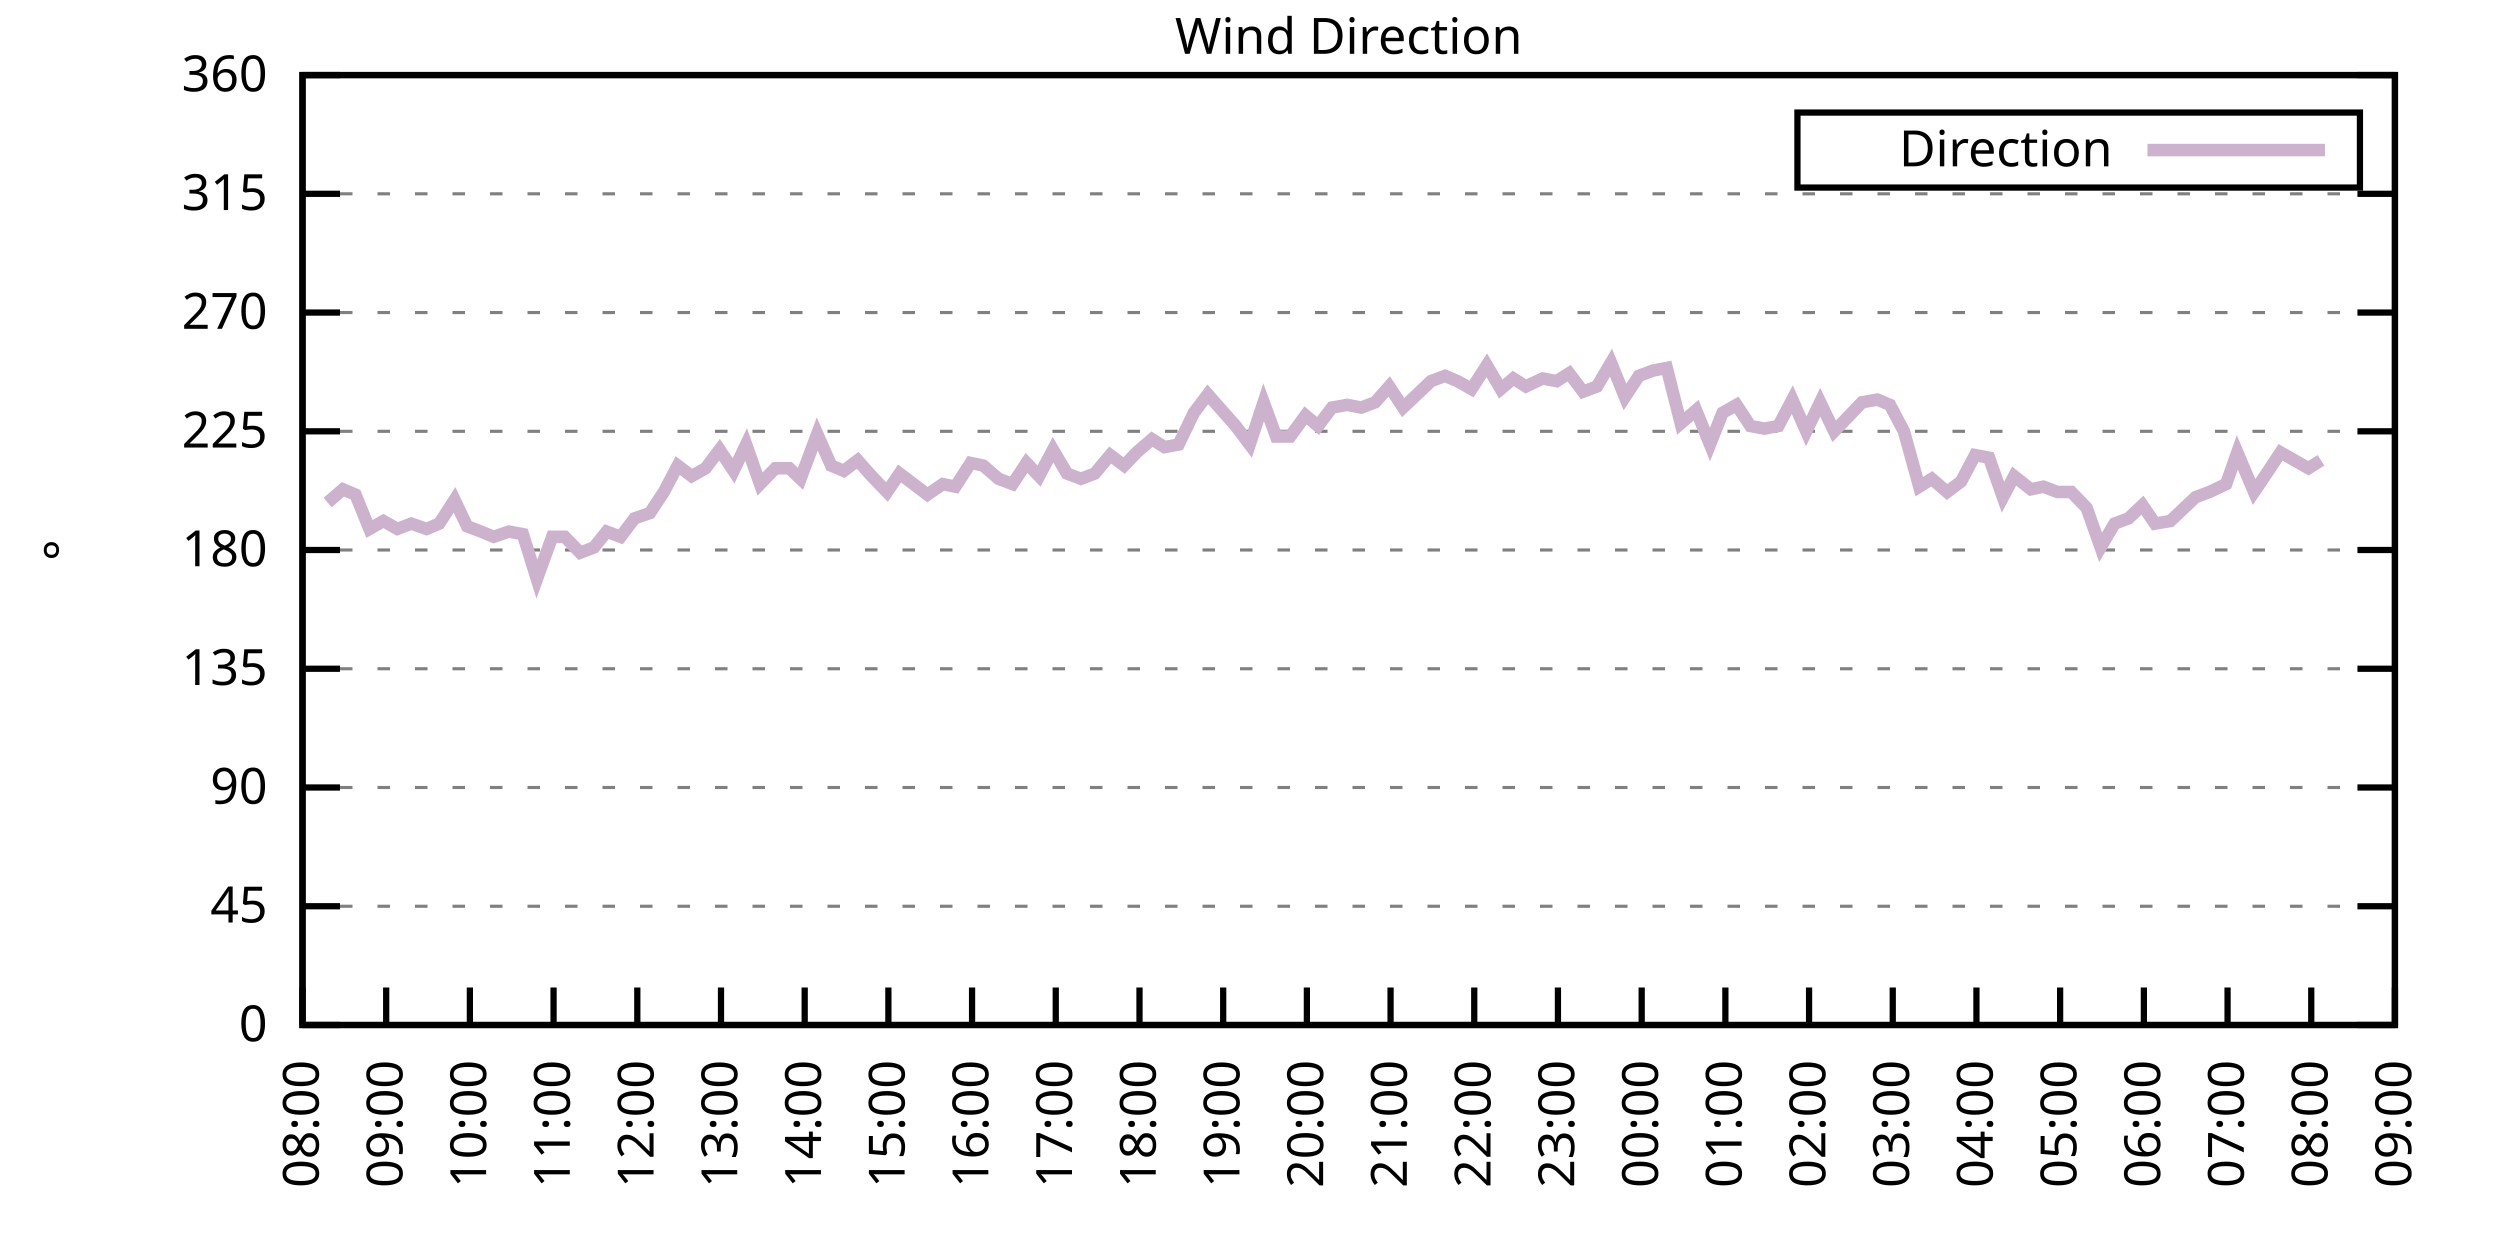
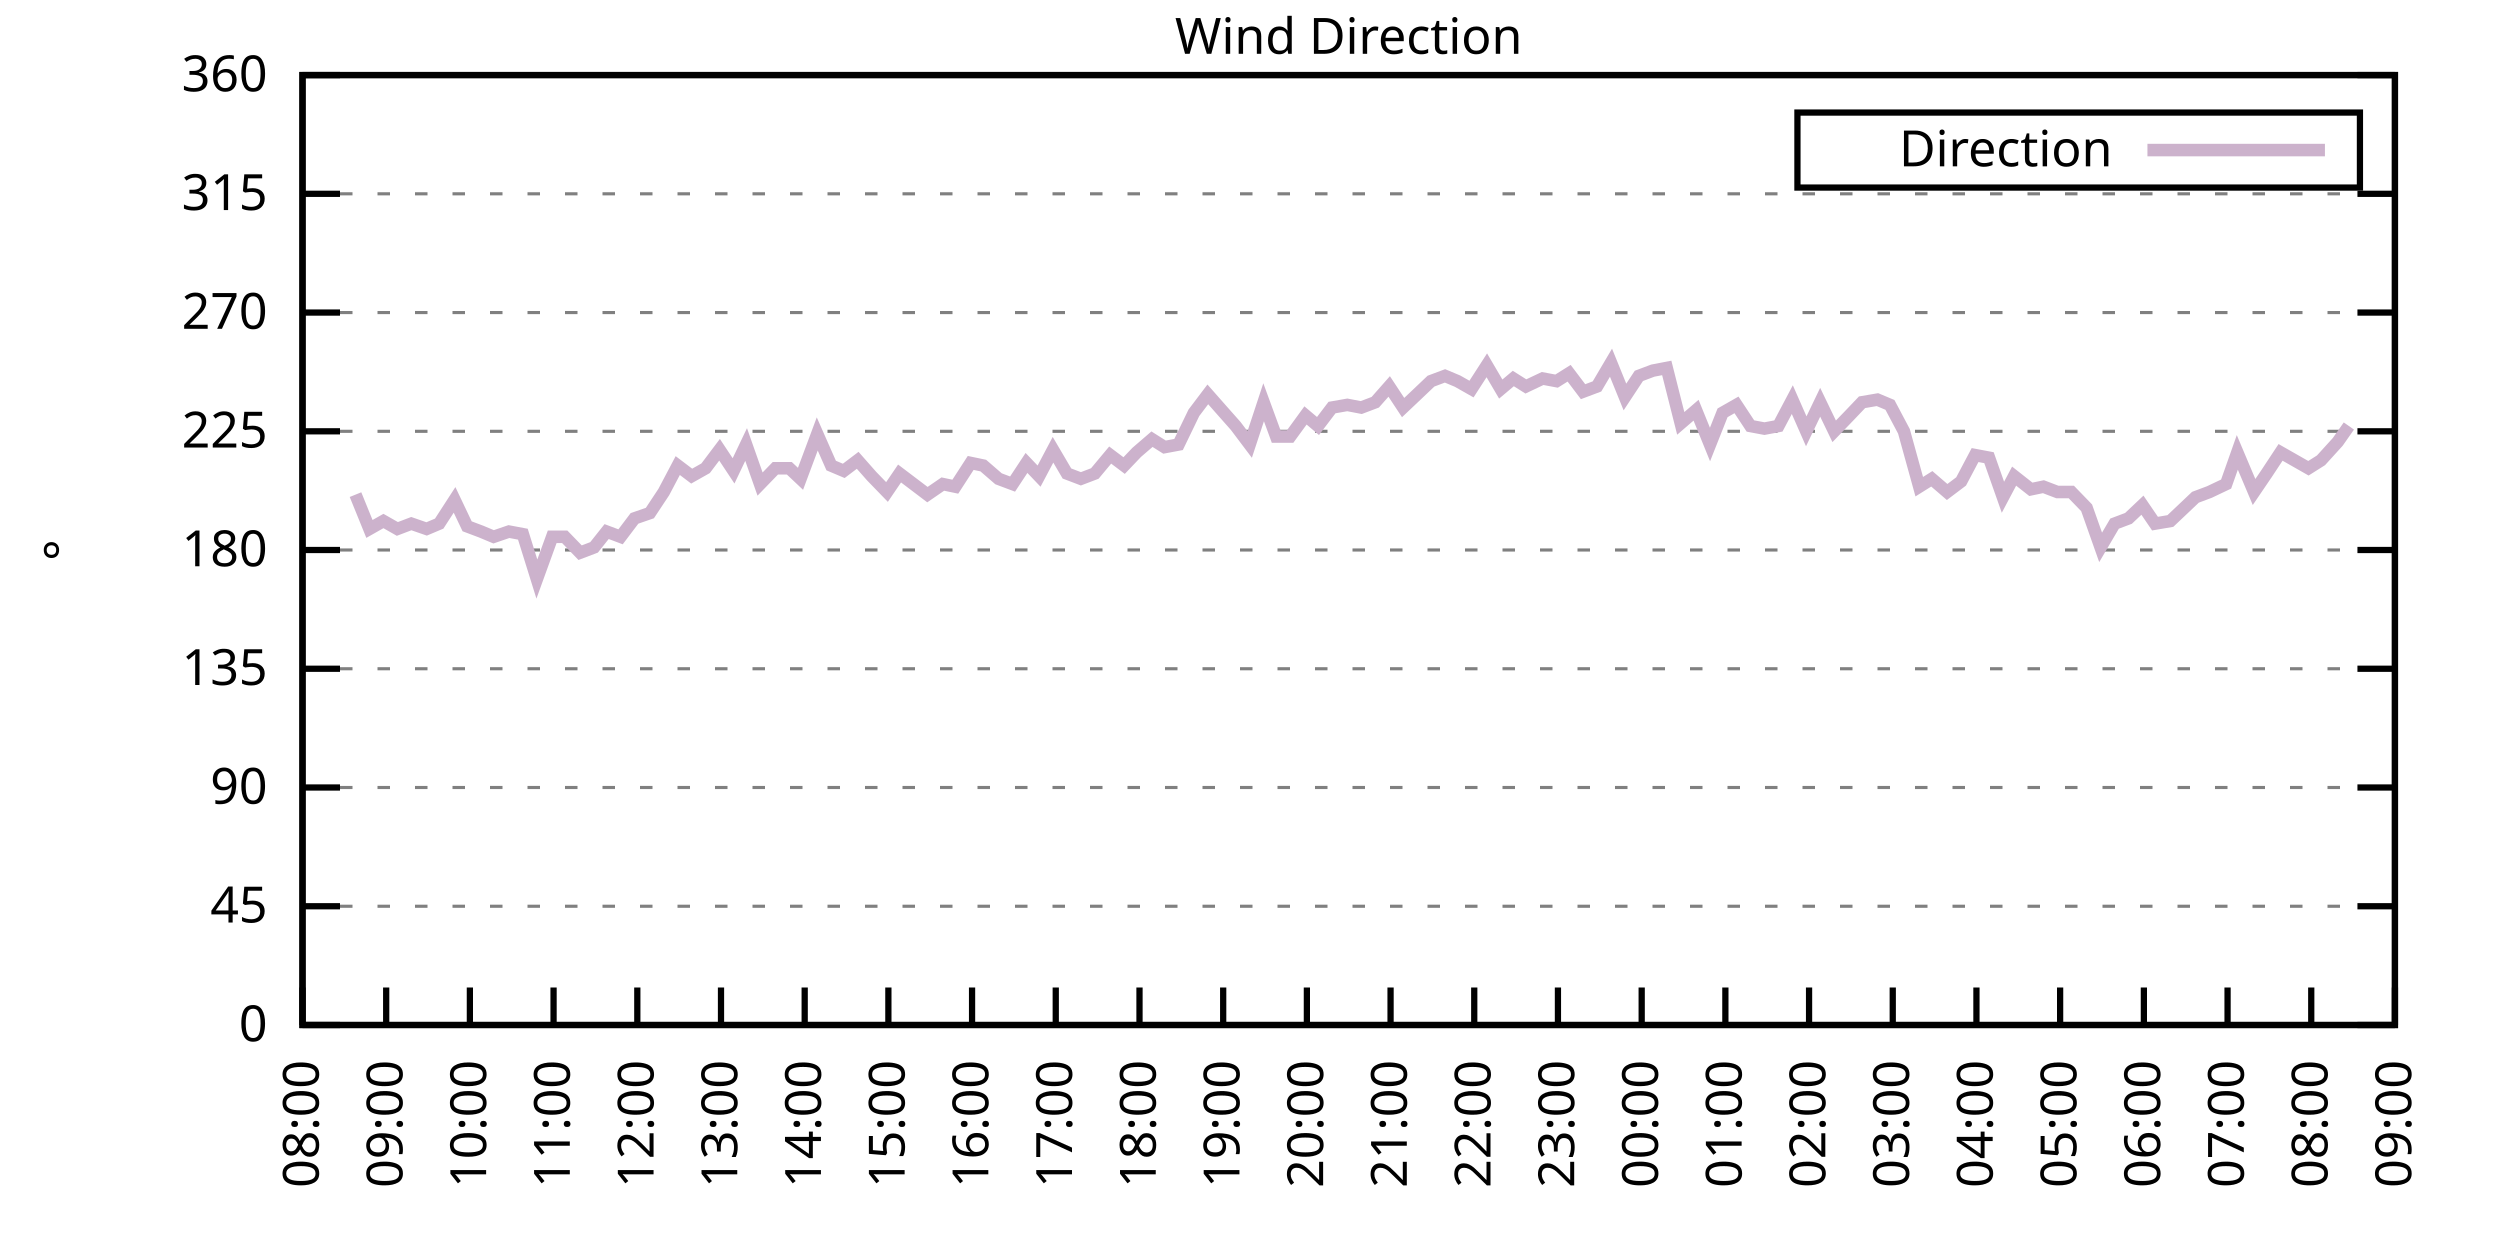
<svg xmlns="http://www.w3.org/2000/svg" xmlns:xlink="http://www.w3.org/1999/xlink" width="400" height="200" viewBox="0 0 400 200">
  <g id="gnuplot_canvas">
    <rect x="0" y="0" width="400" height="200" fill="none" />
    <defs>
      <circle id="gpDot" r="0.5" stroke-width="0.5" stroke="currentColor" />
      <path id="gpPt0" stroke-width="0.333" stroke="currentColor" d="M-1,0 h2 M0,-1 v2" />
      <path id="gpPt1" stroke-width="0.333" stroke="currentColor" d="M-1,-1 L1,1 M1,-1 L-1,1" />
      <path id="gpPt2" stroke-width="0.333" stroke="currentColor" d="M-1,0 L1,0 M0,-1 L0,1 M-1,-1 L1,1 M-1,1 L1,-1" />
      <rect id="gpPt3" stroke-width="0.333" stroke="currentColor" x="-1" y="-1" width="2" height="2" />
      <rect id="gpPt4" stroke-width="0.333" stroke="currentColor" fill="currentColor" x="-1" y="-1" width="2" height="2" />
      <circle id="gpPt5" stroke-width="0.333" stroke="currentColor" cx="0" cy="0" r="1" />
      <use xlink:href="#gpPt5" id="gpPt6" fill="currentColor" stroke="none" />
      <path id="gpPt7" stroke-width="0.333" stroke="currentColor" d="M0,-1.33 L-1.33,0.67 L1.33,0.67 z" />
      <use xlink:href="#gpPt7" id="gpPt8" fill="currentColor" stroke="none" />
      <use xlink:href="#gpPt7" id="gpPt9" stroke="currentColor" transform="rotate(180)" />
      <use xlink:href="#gpPt9" id="gpPt10" fill="currentColor" stroke="none" />
      <use xlink:href="#gpPt3" id="gpPt11" stroke="currentColor" transform="rotate(45)" />
      <use xlink:href="#gpPt11" id="gpPt12" fill="currentColor" stroke="none" />
      <path id="gpPt13" stroke-width="0.333" stroke="currentColor" d="M0,1.330 L1.265,0.411 L0.782,-1.067 L-0.782,-1.076 L-1.265,0.411 z" />
      <use xlink:href="#gpPt13" id="gpPt14" fill="currentColor" stroke="none" />
      <filter id="textbox" filterUnits="objectBoundingBox" x="0" y="0" height="1" width="1">
        <feFlood flood-color="white" flood-opacity="1" result="bgnd" />
        <feComposite in="SourceGraphic" in2="bgnd" operator="atop" />
      </filter>
      <filter id="greybox" filterUnits="objectBoundingBox" x="0" y="0" height="1" width="1">
        <feFlood flood-color="lightgrey" flood-opacity="1" result="grey" />
        <feComposite in="SourceGraphic" in2="grey" operator="atop" />
      </filter>
    </defs>
    <g fill="none" color="white" stroke="currentColor" stroke-width="1.00" stroke-linecap="butt" stroke-linejoin="miter">
</g>
    <g fill="none" color="black" stroke="currentColor" stroke-width="1.00" stroke-linecap="butt" stroke-linejoin="miter">
      <g stroke="none" shape-rendering="crispEdges">
        <polygon fill="rgb(255, 255, 255)" points="48.40,164.00 383.18,164.00 383.18,12.02 48.40,12.02 " />
      </g>
    </g>
    <g fill="none" color="black" stroke="currentColor" stroke-width="1.00" stroke-linecap="butt" stroke-linejoin="miter">
</g>
    <g fill="none" color="black" stroke="black" stroke-width="0.50" stroke-linecap="butt" stroke-linejoin="miter">
</g>
    <g fill="none" color="gray" stroke="currentColor" stroke-width="0.50" stroke-linecap="butt" stroke-linejoin="miter">
      <path stroke="gray" stroke-dasharray="2,4" class="gridline" d="M48.40,164.00 L383.19,164.00  " />
    </g>
    <g fill="none" color="gray" stroke="gray" stroke-width="1.00" stroke-linecap="butt" stroke-linejoin="miter">
</g>
    <g fill="none" color="black" stroke="currentColor" stroke-width="1.00" stroke-linecap="butt" stroke-linejoin="miter">
      <path stroke="black" d="M48.40,164.00 L54.40,164.00 M383.19,164.00 L377.19,164.00  " />
      <g transform="translate(42.80,166.60)" stroke="none" fill="black" font-family="Sans" font-size="8.00" text-anchor="end">
        <text>
          <tspan font-family="Sans"> 0</tspan>
        </text>
      </g>
    </g>
    <g fill="none" color="black" stroke="currentColor" stroke-width="1.00" stroke-linecap="butt" stroke-linejoin="miter">
</g>
    <g fill="none" color="black" stroke="black" stroke-width="0.50" stroke-linecap="butt" stroke-linejoin="miter">
</g>
    <g fill="none" color="gray" stroke="currentColor" stroke-width="0.50" stroke-linecap="butt" stroke-linejoin="miter">
      <path stroke="gray" stroke-dasharray="2,4" class="gridline" d="M48.40,145.00 L383.19,145.00  " />
    </g>
    <g fill="none" color="gray" stroke="gray" stroke-width="1.00" stroke-linecap="butt" stroke-linejoin="miter">
</g>
    <g fill="none" color="black" stroke="currentColor" stroke-width="1.00" stroke-linecap="butt" stroke-linejoin="miter">
      <path stroke="black" d="M48.40,145.00 L54.40,145.00 M383.19,145.00 L377.19,145.00  " />
      <g transform="translate(42.80,147.60)" stroke="none" fill="black" font-family="Sans" font-size="8.00" text-anchor="end">
        <text>
          <tspan font-family="Sans"> 45</tspan>
        </text>
      </g>
    </g>
    <g fill="none" color="black" stroke="currentColor" stroke-width="1.00" stroke-linecap="butt" stroke-linejoin="miter">
</g>
    <g fill="none" color="black" stroke="black" stroke-width="0.50" stroke-linecap="butt" stroke-linejoin="miter">
</g>
    <g fill="none" color="gray" stroke="currentColor" stroke-width="0.50" stroke-linecap="butt" stroke-linejoin="miter">
      <path stroke="gray" stroke-dasharray="2,4" class="gridline" d="M48.40,126.00 L383.19,126.00  " />
    </g>
    <g fill="none" color="gray" stroke="gray" stroke-width="1.00" stroke-linecap="butt" stroke-linejoin="miter">
</g>
    <g fill="none" color="black" stroke="currentColor" stroke-width="1.00" stroke-linecap="butt" stroke-linejoin="miter">
      <path stroke="black" d="M48.40,126.00 L54.40,126.00 M383.19,126.00 L377.19,126.00  " />
      <g transform="translate(42.80,128.60)" stroke="none" fill="black" font-family="Sans" font-size="8.00" text-anchor="end">
        <text>
          <tspan font-family="Sans"> 90</tspan>
        </text>
      </g>
    </g>
    <g fill="none" color="black" stroke="currentColor" stroke-width="1.00" stroke-linecap="butt" stroke-linejoin="miter">
</g>
    <g fill="none" color="black" stroke="black" stroke-width="0.50" stroke-linecap="butt" stroke-linejoin="miter">
</g>
    <g fill="none" color="gray" stroke="currentColor" stroke-width="0.50" stroke-linecap="butt" stroke-linejoin="miter">
      <path stroke="gray" stroke-dasharray="2,4" class="gridline" d="M48.40,107.00 L383.19,107.00  " />
    </g>
    <g fill="none" color="gray" stroke="gray" stroke-width="1.00" stroke-linecap="butt" stroke-linejoin="miter">
</g>
    <g fill="none" color="black" stroke="currentColor" stroke-width="1.00" stroke-linecap="butt" stroke-linejoin="miter">
      <path stroke="black" d="M48.40,107.00 L54.40,107.00 M383.19,107.00 L377.19,107.00  " />
      <g transform="translate(42.80,109.60)" stroke="none" fill="black" font-family="Sans" font-size="8.00" text-anchor="end">
        <text>
          <tspan font-family="Sans"> 135</tspan>
        </text>
      </g>
    </g>
    <g fill="none" color="black" stroke="currentColor" stroke-width="1.00" stroke-linecap="butt" stroke-linejoin="miter">
</g>
    <g fill="none" color="black" stroke="black" stroke-width="0.50" stroke-linecap="butt" stroke-linejoin="miter">
</g>
    <g fill="none" color="gray" stroke="currentColor" stroke-width="0.50" stroke-linecap="butt" stroke-linejoin="miter">
      <path stroke="gray" stroke-dasharray="2,4" class="gridline" d="M48.40,88.00 L383.19,88.00  " />
    </g>
    <g fill="none" color="gray" stroke="gray" stroke-width="1.00" stroke-linecap="butt" stroke-linejoin="miter">
</g>
    <g fill="none" color="black" stroke="currentColor" stroke-width="1.00" stroke-linecap="butt" stroke-linejoin="miter">
      <path stroke="black" d="M48.40,88.00 L54.40,88.00 M383.19,88.00 L377.19,88.00  " />
      <g transform="translate(42.80,90.60)" stroke="none" fill="black" font-family="Sans" font-size="8.00" text-anchor="end">
        <text>
          <tspan font-family="Sans"> 180</tspan>
        </text>
      </g>
    </g>
    <g fill="none" color="black" stroke="currentColor" stroke-width="1.00" stroke-linecap="butt" stroke-linejoin="miter">
</g>
    <g fill="none" color="black" stroke="black" stroke-width="0.50" stroke-linecap="butt" stroke-linejoin="miter">
</g>
    <g fill="none" color="gray" stroke="currentColor" stroke-width="0.50" stroke-linecap="butt" stroke-linejoin="miter">
      <path stroke="gray" stroke-dasharray="2,4" class="gridline" d="M48.40,69.01 L383.19,69.01  " />
    </g>
    <g fill="none" color="gray" stroke="gray" stroke-width="1.00" stroke-linecap="butt" stroke-linejoin="miter">
</g>
    <g fill="none" color="black" stroke="currentColor" stroke-width="1.00" stroke-linecap="butt" stroke-linejoin="miter">
      <path stroke="black" d="M48.40,69.01 L54.40,69.01 M383.19,69.01 L377.19,69.01  " />
      <g transform="translate(42.80,71.61)" stroke="none" fill="black" font-family="Sans" font-size="8.00" text-anchor="end">
        <text>
          <tspan font-family="Sans"> 225</tspan>
        </text>
      </g>
    </g>
    <g fill="none" color="black" stroke="currentColor" stroke-width="1.00" stroke-linecap="butt" stroke-linejoin="miter">
</g>
    <g fill="none" color="black" stroke="black" stroke-width="0.50" stroke-linecap="butt" stroke-linejoin="miter">
</g>
    <g fill="none" color="gray" stroke="currentColor" stroke-width="0.50" stroke-linecap="butt" stroke-linejoin="miter">
      <path stroke="gray" stroke-dasharray="2,4" class="gridline" d="M48.40,50.01 L383.19,50.01  " />
    </g>
    <g fill="none" color="gray" stroke="gray" stroke-width="1.00" stroke-linecap="butt" stroke-linejoin="miter">
</g>
    <g fill="none" color="black" stroke="currentColor" stroke-width="1.00" stroke-linecap="butt" stroke-linejoin="miter">
      <path stroke="black" d="M48.40,50.01 L54.40,50.01 M383.19,50.01 L377.19,50.01  " />
      <g transform="translate(42.80,52.61)" stroke="none" fill="black" font-family="Sans" font-size="8.00" text-anchor="end">
        <text>
          <tspan font-family="Sans"> 270</tspan>
        </text>
      </g>
    </g>
    <g fill="none" color="black" stroke="currentColor" stroke-width="1.00" stroke-linecap="butt" stroke-linejoin="miter">
</g>
    <g fill="none" color="black" stroke="black" stroke-width="0.50" stroke-linecap="butt" stroke-linejoin="miter">
</g>
    <g fill="none" color="gray" stroke="currentColor" stroke-width="0.50" stroke-linecap="butt" stroke-linejoin="miter">
      <path stroke="gray" stroke-dasharray="2,4" class="gridline" d="M48.40,31.01 L383.19,31.01  " />
    </g>
    <g fill="none" color="gray" stroke="gray" stroke-width="1.00" stroke-linecap="butt" stroke-linejoin="miter">
</g>
    <g fill="none" color="black" stroke="currentColor" stroke-width="1.00" stroke-linecap="butt" stroke-linejoin="miter">
      <path stroke="black" d="M48.40,31.01 L54.40,31.01 M383.19,31.01 L377.19,31.01  " />
      <g transform="translate(42.80,33.61)" stroke="none" fill="black" font-family="Sans" font-size="8.00" text-anchor="end">
        <text>
          <tspan font-family="Sans"> 315</tspan>
        </text>
      </g>
    </g>
    <g fill="none" color="black" stroke="currentColor" stroke-width="1.00" stroke-linecap="butt" stroke-linejoin="miter">
</g>
    <g fill="none" color="black" stroke="black" stroke-width="0.50" stroke-linecap="butt" stroke-linejoin="miter">
</g>
    <g fill="none" color="gray" stroke="currentColor" stroke-width="0.50" stroke-linecap="butt" stroke-linejoin="miter">
      <path stroke="gray" stroke-dasharray="2,4" class="gridline" d="M48.40,12.01 L383.19,12.01  " />
    </g>
    <g fill="none" color="gray" stroke="gray" stroke-width="1.00" stroke-linecap="butt" stroke-linejoin="miter">
</g>
    <g fill="none" color="black" stroke="currentColor" stroke-width="1.00" stroke-linecap="butt" stroke-linejoin="miter">
      <path stroke="black" d="M48.40,12.01 L54.40,12.01 M383.19,12.01 L377.19,12.01  " />
      <g transform="translate(42.80,14.61)" stroke="none" fill="black" font-family="Sans" font-size="8.00" text-anchor="end">
        <text>
          <tspan font-family="Sans"> 360</tspan>
        </text>
      </g>
    </g>
    <g fill="none" color="black" stroke="currentColor" stroke-width="1.00" stroke-linecap="butt" stroke-linejoin="miter">
      <path stroke="black" d="M48.40,164.00 L48.40,158.00  " />
      <g transform="translate(51.00,169.60) rotate(270.00)" stroke="none" fill="black" font-family="Sans" font-size="8.00" text-anchor="end">
        <text>
          <tspan font-family="Sans">08:00</tspan>
        </text>
      </g>
    </g>
    <g fill="none" color="black" stroke="currentColor" stroke-width="1.00" stroke-linecap="butt" stroke-linejoin="miter">
      <path stroke="black" d="M61.79,164.00 L61.79,158.00  " />
      <g transform="translate(64.39,169.60) rotate(270.00)" stroke="none" fill="black" font-family="Sans" font-size="8.00" text-anchor="end">
        <text>
          <tspan font-family="Sans">09:00</tspan>
        </text>
      </g>
    </g>
    <g fill="none" color="black" stroke="currentColor" stroke-width="1.00" stroke-linecap="butt" stroke-linejoin="miter">
      <path stroke="black" d="M75.18,164.00 L75.18,158.00  " />
      <g transform="translate(77.78,169.60) rotate(270.00)" stroke="none" fill="black" font-family="Sans" font-size="8.00" text-anchor="end">
        <text>
          <tspan font-family="Sans">10:00</tspan>
        </text>
      </g>
    </g>
    <g fill="none" color="black" stroke="currentColor" stroke-width="1.00" stroke-linecap="butt" stroke-linejoin="miter">
      <path stroke="black" d="M88.57,164.00 L88.57,158.00  " />
      <g transform="translate(91.17,169.60) rotate(270.00)" stroke="none" fill="black" font-family="Sans" font-size="8.00" text-anchor="end">
        <text>
          <tspan font-family="Sans">11:00</tspan>
        </text>
      </g>
    </g>
    <g fill="none" color="black" stroke="currentColor" stroke-width="1.00" stroke-linecap="butt" stroke-linejoin="miter">
      <path stroke="black" d="M101.97,164.00 L101.97,158.00  " />
      <g transform="translate(104.57,169.60) rotate(270.00)" stroke="none" fill="black" font-family="Sans" font-size="8.00" text-anchor="end">
        <text>
          <tspan font-family="Sans">12:00</tspan>
        </text>
      </g>
    </g>
    <g fill="none" color="black" stroke="currentColor" stroke-width="1.00" stroke-linecap="butt" stroke-linejoin="miter">
      <path stroke="black" d="M115.36,164.00 L115.36,158.00  " />
      <g transform="translate(117.96,169.60) rotate(270.00)" stroke="none" fill="black" font-family="Sans" font-size="8.00" text-anchor="end">
        <text>
          <tspan font-family="Sans">13:00</tspan>
        </text>
      </g>
    </g>
    <g fill="none" color="black" stroke="currentColor" stroke-width="1.00" stroke-linecap="butt" stroke-linejoin="miter">
      <path stroke="black" d="M128.75,164.00 L128.75,158.00  " />
      <g transform="translate(131.35,169.60) rotate(270.00)" stroke="none" fill="black" font-family="Sans" font-size="8.00" text-anchor="end">
        <text>
          <tspan font-family="Sans">14:00</tspan>
        </text>
      </g>
    </g>
    <g fill="none" color="black" stroke="currentColor" stroke-width="1.00" stroke-linecap="butt" stroke-linejoin="miter">
      <path stroke="black" d="M142.14,164.00 L142.14,158.00  " />
      <g transform="translate(144.74,169.60) rotate(270.00)" stroke="none" fill="black" font-family="Sans" font-size="8.00" text-anchor="end">
        <text>
          <tspan font-family="Sans">15:00</tspan>
        </text>
      </g>
    </g>
    <g fill="none" color="black" stroke="currentColor" stroke-width="1.00" stroke-linecap="butt" stroke-linejoin="miter">
      <path stroke="black" d="M155.53,164.00 L155.53,158.00  " />
      <g transform="translate(158.13,169.60) rotate(270.00)" stroke="none" fill="black" font-family="Sans" font-size="8.00" text-anchor="end">
        <text>
          <tspan font-family="Sans">16:00</tspan>
        </text>
      </g>
    </g>
    <g fill="none" color="black" stroke="currentColor" stroke-width="1.00" stroke-linecap="butt" stroke-linejoin="miter">
      <path stroke="black" d="M168.92,164.00 L168.92,158.00  " />
      <g transform="translate(171.52,169.60) rotate(270.00)" stroke="none" fill="black" font-family="Sans" font-size="8.00" text-anchor="end">
        <text>
          <tspan font-family="Sans">17:00</tspan>
        </text>
      </g>
    </g>
    <g fill="none" color="black" stroke="currentColor" stroke-width="1.00" stroke-linecap="butt" stroke-linejoin="miter">
      <path stroke="black" d="M182.32,164.00 L182.32,158.00  " />
      <g transform="translate(184.92,169.60) rotate(270.00)" stroke="none" fill="black" font-family="Sans" font-size="8.00" text-anchor="end">
        <text>
          <tspan font-family="Sans">18:00</tspan>
        </text>
      </g>
    </g>
    <g fill="none" color="black" stroke="currentColor" stroke-width="1.00" stroke-linecap="butt" stroke-linejoin="miter">
      <path stroke="black" d="M195.71,164.00 L195.71,158.00  " />
      <g transform="translate(198.31,169.60) rotate(270.00)" stroke="none" fill="black" font-family="Sans" font-size="8.00" text-anchor="end">
        <text>
          <tspan font-family="Sans">19:00</tspan>
        </text>
      </g>
    </g>
    <g fill="none" color="black" stroke="currentColor" stroke-width="1.00" stroke-linecap="butt" stroke-linejoin="miter">
      <path stroke="black" d="M209.10,164.00 L209.10,158.00  " />
      <g transform="translate(211.70,169.60) rotate(270.00)" stroke="none" fill="black" font-family="Sans" font-size="8.00" text-anchor="end">
        <text>
          <tspan font-family="Sans">20:00</tspan>
        </text>
      </g>
    </g>
    <g fill="none" color="black" stroke="currentColor" stroke-width="1.00" stroke-linecap="butt" stroke-linejoin="miter">
      <path stroke="black" d="M222.49,164.00 L222.49,158.00  " />
      <g transform="translate(225.09,169.60) rotate(270.00)" stroke="none" fill="black" font-family="Sans" font-size="8.00" text-anchor="end">
        <text>
          <tspan font-family="Sans">21:00</tspan>
        </text>
      </g>
    </g>
    <g fill="none" color="black" stroke="currentColor" stroke-width="1.00" stroke-linecap="butt" stroke-linejoin="miter">
      <path stroke="black" d="M235.88,164.00 L235.88,158.00  " />
      <g transform="translate(238.48,169.60) rotate(270.00)" stroke="none" fill="black" font-family="Sans" font-size="8.00" text-anchor="end">
        <text>
          <tspan font-family="Sans">22:00</tspan>
        </text>
      </g>
    </g>
    <g fill="none" color="black" stroke="currentColor" stroke-width="1.00" stroke-linecap="butt" stroke-linejoin="miter">
      <path stroke="black" d="M249.27,164.00 L249.27,158.00  " />
      <g transform="translate(251.87,169.60) rotate(270.00)" stroke="none" fill="black" font-family="Sans" font-size="8.00" text-anchor="end">
        <text>
          <tspan font-family="Sans">23:00</tspan>
        </text>
      </g>
    </g>
    <g fill="none" color="black" stroke="currentColor" stroke-width="1.00" stroke-linecap="butt" stroke-linejoin="miter">
      <path stroke="black" d="M262.67,164.00 L262.67,158.00  " />
      <g transform="translate(265.27,169.60) rotate(270.00)" stroke="none" fill="black" font-family="Sans" font-size="8.00" text-anchor="end">
        <text>
          <tspan font-family="Sans">00:00</tspan>
        </text>
      </g>
    </g>
    <g fill="none" color="black" stroke="currentColor" stroke-width="1.00" stroke-linecap="butt" stroke-linejoin="miter">
      <path stroke="black" d="M276.06,164.00 L276.06,158.00  " />
      <g transform="translate(278.66,169.60) rotate(270.00)" stroke="none" fill="black" font-family="Sans" font-size="8.00" text-anchor="end">
        <text>
          <tspan font-family="Sans">01:00</tspan>
        </text>
      </g>
    </g>
    <g fill="none" color="black" stroke="currentColor" stroke-width="1.00" stroke-linecap="butt" stroke-linejoin="miter">
      <path stroke="black" d="M289.45,164.00 L289.45,158.00  " />
      <g transform="translate(292.05,169.60) rotate(270.00)" stroke="none" fill="black" font-family="Sans" font-size="8.00" text-anchor="end">
        <text>
          <tspan font-family="Sans">02:00</tspan>
        </text>
      </g>
    </g>
    <g fill="none" color="black" stroke="currentColor" stroke-width="1.00" stroke-linecap="butt" stroke-linejoin="miter">
      <path stroke="black" d="M302.84,164.00 L302.84,158.00  " />
      <g transform="translate(305.44,169.60) rotate(270.00)" stroke="none" fill="black" font-family="Sans" font-size="8.00" text-anchor="end">
        <text>
          <tspan font-family="Sans">03:00</tspan>
        </text>
      </g>
    </g>
    <g fill="none" color="black" stroke="currentColor" stroke-width="1.00" stroke-linecap="butt" stroke-linejoin="miter">
      <path stroke="black" d="M316.23,164.00 L316.23,158.00  " />
      <g transform="translate(318.83,169.60) rotate(270.00)" stroke="none" fill="black" font-family="Sans" font-size="8.00" text-anchor="end">
        <text>
          <tspan font-family="Sans">04:00</tspan>
        </text>
      </g>
    </g>
    <g fill="none" color="black" stroke="currentColor" stroke-width="1.00" stroke-linecap="butt" stroke-linejoin="miter">
      <path stroke="black" d="M329.62,164.00 L329.62,158.00  " />
      <g transform="translate(332.22,169.60) rotate(270.00)" stroke="none" fill="black" font-family="Sans" font-size="8.00" text-anchor="end">
        <text>
          <tspan font-family="Sans">05:00</tspan>
        </text>
      </g>
    </g>
    <g fill="none" color="black" stroke="currentColor" stroke-width="1.00" stroke-linecap="butt" stroke-linejoin="miter">
      <path stroke="black" d="M343.02,164.00 L343.02,158.00  " />
      <g transform="translate(345.62,169.60) rotate(270.00)" stroke="none" fill="black" font-family="Sans" font-size="8.00" text-anchor="end">
        <text>
          <tspan font-family="Sans">06:00</tspan>
        </text>
      </g>
    </g>
    <g fill="none" color="black" stroke="currentColor" stroke-width="1.00" stroke-linecap="butt" stroke-linejoin="miter">
      <path stroke="black" d="M356.41,164.00 L356.41,158.00  " />
      <g transform="translate(359.01,169.60) rotate(270.00)" stroke="none" fill="black" font-family="Sans" font-size="8.00" text-anchor="end">
        <text>
          <tspan font-family="Sans">07:00</tspan>
        </text>
      </g>
    </g>
    <g fill="none" color="black" stroke="currentColor" stroke-width="1.00" stroke-linecap="butt" stroke-linejoin="miter">
      <path stroke="black" d="M369.80,164.00 L369.80,158.00  " />
      <g transform="translate(372.40,169.60) rotate(270.00)" stroke="none" fill="black" font-family="Sans" font-size="8.00" text-anchor="end">
        <text>
          <tspan font-family="Sans">08:00</tspan>
        </text>
      </g>
    </g>
    <g fill="none" color="black" stroke="currentColor" stroke-width="1.00" stroke-linecap="butt" stroke-linejoin="miter">
      <path stroke="black" d="M383.19,164.00 L383.19,158.00  " />
      <g transform="translate(385.79,169.60) rotate(270.00)" stroke="none" fill="black" font-family="Sans" font-size="8.00" text-anchor="end">
        <text>
          <tspan font-family="Sans">09:00</tspan>
        </text>
      </g>
    </g>
    <g fill="none" color="black" stroke="currentColor" stroke-width="1.00" stroke-linecap="butt" stroke-linejoin="miter">
</g>
    <g fill="none" color="black" stroke="currentColor" stroke-width="1.00" stroke-linecap="butt" stroke-linejoin="miter">
      <path stroke="black" d="M48.40,12.01 L48.40,164.00 L383.19,164.00 L383.19,12.01 L48.40,12.01 Z  " />
    </g>
    <g fill="none" color="black" stroke="currentColor" stroke-width="1.00" stroke-linecap="butt" stroke-linejoin="miter">
</g>
    <g fill="none" color="black" stroke="currentColor" stroke-width="1.00" stroke-linecap="butt" stroke-linejoin="miter">
      <path stroke="black" d="M287.59,30.01 L287.59,18.01 L377.59,18.01 L377.59,30.01 L287.59,30.01 Z  " />
    </g>
    <g id="Wind_direction_plot_1">
      <g fill="none" color="white" stroke="black" stroke-width="2.00" stroke-linecap="butt" stroke-linejoin="miter">
</g>
      <g fill="none" color="black" stroke="currentColor" stroke-width="2.00" stroke-linecap="butt" stroke-linejoin="miter">
        <g transform="translate(337.99,26.61)" stroke="none" fill="black" font-family="Sans" font-size="8.00" text-anchor="end">
          <text>
            <tspan font-family="Sans">Direction</tspan>
          </text>
        </g>
      </g>
      <g fill="none" color="black" stroke="currentColor" stroke-width="2.00" stroke-linecap="butt" stroke-linejoin="miter">
-         <path stroke="rgb(204, 178, 204)" d="M343.59,24.01 L371.99,24.01 M52.42,80.41 L54.87,78.29 L56.88,79.14 L59.11,84.63 L61.35,83.36 L63.58,84.63   L65.81,83.78 L68.26,84.63 L70.27,83.78 L72.73,79.98 L74.74,84.21 L76.97,85.05 L78.98,85.89 L81.43,85.05   L83.66,85.47 L85.90,92.65 L88.35,85.89 L90.36,85.89 L92.82,88.43 L95.05,87.58 L97.06,85.05 L99.29,85.89   L101.52,82.94 L103.98,82.09 L106.21,78.72 L108.44,74.49 L110.67,76.18 L112.90,74.92 L115.13,71.96 L117.37,75.34   L119.38,71.12 L121.61,77.45 L124.06,74.92 L126.29,74.92 L128.08,76.61 L130.76,69.43 L132.99,74.49 L135.00,75.34   L137.23,73.65 L139.46,76.18 L141.92,78.72 L143.93,75.76 L146.16,77.45 L148.39,79.14 L150.85,77.45 L152.85,77.87   L155.31,74.07 L157.32,74.49 L159.77,76.61 L162.01,77.45 L164.24,74.07 L166.25,76.18 L168.48,71.96 L170.71,75.76   L172.94,76.61 L175.17,75.76 L177.63,72.81 L179.86,74.49 L181.87,72.38 L184.32,70.27 L186.33,71.54 L188.57,71.12   L191.02,66.05 L193.25,63.10 L195.48,65.63 L197.72,68.16 L199.95,71.12 L202.18,64.36 L204.19,69.85 L206.42,69.85   L208.88,66.47 L210.88,68.16 L213.12,65.21 L215.57,64.78 L217.80,65.21 L220.04,64.36 L222.27,61.83 L224.50,65.21   L226.73,63.10 L228.96,60.98 L231.20,60.14 L233.20,60.98 L235.44,62.25 L237.89,58.45 L240.12,62.25 L242.13,60.56   L244.14,61.83 L246.82,60.56 L249.05,60.98 L251.06,59.72 L253.29,62.67 L255.52,61.83 L257.76,58.03 L259.99,63.52   L262.22,60.14 L264.45,59.30 L266.68,58.87 L268.92,67.74 L271.37,65.63 L273.60,71.12 L275.61,66.05 L277.84,64.78   L280.07,68.16 L282.31,68.58 L284.54,68.16 L286.77,63.94 L289.00,69.01 L291.23,64.36 L293.47,69.01 L295.92,66.47   L297.93,64.36 L300.39,63.94 L302.39,64.78 L304.63,69.01 L307.08,77.87 L309.09,76.61 L311.54,78.72 L313.78,77.03   L316.01,72.81 L318.24,73.23 L320.47,79.56 L322.26,76.18 L324.94,78.29 L326.95,77.87 L329.18,78.72 L331.41,78.72   L333.86,81.25 L336.10,87.58 L338.33,83.78 L340.56,82.94 L342.79,80.83 L344.80,83.78 L347.26,83.36 L349.49,81.25   L351.27,79.56 L353.51,78.72 L356.18,77.45 L357.97,72.38 L360.65,78.72 L362.66,75.76 L364.89,72.38 L369.35,74.92   L371.36,73.65  " />
+         <path stroke="rgb(204, 178, 204)" d="M343.59,24.01 L371.99,24.01 M56.88,79.14 L59.11,84.63 L61.35,83.36 L63.58,84.63 L65.81,83.78 L68.26,84.63   L70.27,83.78 L72.73,79.98 L74.74,84.21 L76.97,85.05 L78.98,85.89 L81.43,85.05 L83.66,85.47 L85.90,92.65   L88.35,85.89 L90.36,85.89 L92.82,88.43 L95.05,87.58 L97.06,85.05 L99.29,85.89 L101.52,82.94 L103.98,82.09   L106.21,78.72 L108.44,74.49 L110.67,76.18 L112.90,74.92 L115.13,71.96 L117.37,75.34 L119.38,71.12 L121.61,77.45   L124.06,74.92 L126.29,74.92 L128.08,76.61 L130.76,69.43 L132.99,74.49 L135.00,75.34 L137.23,73.65 L139.46,76.18   L141.92,78.72 L143.93,75.76 L146.16,77.45 L148.39,79.14 L150.85,77.45 L152.85,77.87 L155.31,74.07 L157.32,74.49   L159.77,76.61 L162.01,77.45 L164.24,74.07 L166.25,76.18 L168.48,71.96 L170.71,75.76 L172.94,76.61 L175.17,75.76   L177.63,72.81 L179.86,74.49 L181.87,72.38 L184.32,70.27 L186.33,71.54 L188.57,71.12 L191.02,66.05 L193.25,63.10   L195.48,65.63 L197.72,68.16 L199.95,71.12 L202.18,64.36 L204.19,69.85 L206.42,69.85 L208.88,66.47 L210.88,68.16   L213.12,65.21 L215.57,64.78 L217.80,65.21 L220.04,64.36 L222.27,61.83 L224.50,65.21 L226.73,63.10 L228.96,60.98   L231.20,60.14 L233.20,60.98 L235.44,62.25 L237.89,58.45 L240.12,62.25 L242.13,60.56 L244.14,61.83 L246.82,60.56   L249.05,60.98 L251.06,59.72 L253.29,62.67 L255.52,61.83 L257.76,58.03 L259.99,63.52 L262.22,60.14 L264.45,59.30   L266.68,58.87 L268.92,67.74 L271.37,65.63 L273.60,71.12 L275.61,66.05 L277.84,64.78 L280.07,68.16 L282.31,68.58   L284.54,68.16 L286.77,63.94 L289.00,69.01 L291.23,64.36 L293.47,69.01 L295.92,66.47 L297.93,64.36 L300.39,63.94   L302.39,64.78 L304.63,69.01 L307.08,77.87 L309.09,76.61 L311.54,78.72 L313.78,77.03 L316.01,72.81 L318.24,73.23   L320.47,79.56 L322.26,76.18 L324.94,78.29 L326.95,77.87 L329.18,78.72 L331.41,78.72 L333.86,81.25 L336.10,87.58   L338.33,83.78 L340.56,82.94 L342.79,80.83 L344.80,83.78 L347.26,83.36 L349.49,81.25 L351.27,79.56 L353.51,78.72   L356.18,77.45 L357.97,72.38 L360.65,78.72 L362.66,75.76 L364.89,72.38 L369.35,74.92 L371.36,73.65 L374.04,70.70   L375.82,68.16  " />
      </g>
    </g>
    <g fill="none" color="black" stroke="currentColor" stroke-width="2.00" stroke-linecap="butt" stroke-linejoin="miter">
</g>
    <g fill="none" color="black" stroke="black" stroke-width="1.00" stroke-linecap="butt" stroke-linejoin="miter">
</g>
    <g fill="none" color="black" stroke="currentColor" stroke-width="1.00" stroke-linecap="butt" stroke-linejoin="miter">
      <path stroke="black" d="M48.40,12.01 L48.40,164.00 L383.19,164.00 L383.19,12.01 L48.40,12.01 Z  " />
      <g transform="translate(12.80,88.01) rotate(270.00)" stroke="none" fill="black" font-family="Sans" font-size="8.00" text-anchor="middle">
        <text>
          <tspan font-family="Sans">°</tspan>
        </text>
      </g>
    </g>
    <g fill="none" color="black" stroke="currentColor" stroke-width="1.00" stroke-linecap="butt" stroke-linejoin="miter">
</g>
    <g fill="none" color="black" stroke="currentColor" stroke-width="1.00" stroke-linecap="butt" stroke-linejoin="miter">
      <g transform="translate(215.79,8.61)" stroke="none" fill="black" font-family="Sans" font-size="8.00" text-anchor="middle">
        <text>
          <tspan font-family="Sans">Wind Direction</tspan>
        </text>
      </g>
    </g>
    <g fill="none" color="black" stroke="currentColor" stroke-width="1.00" stroke-linecap="butt" stroke-linejoin="miter">
</g>
  </g>
</svg>
